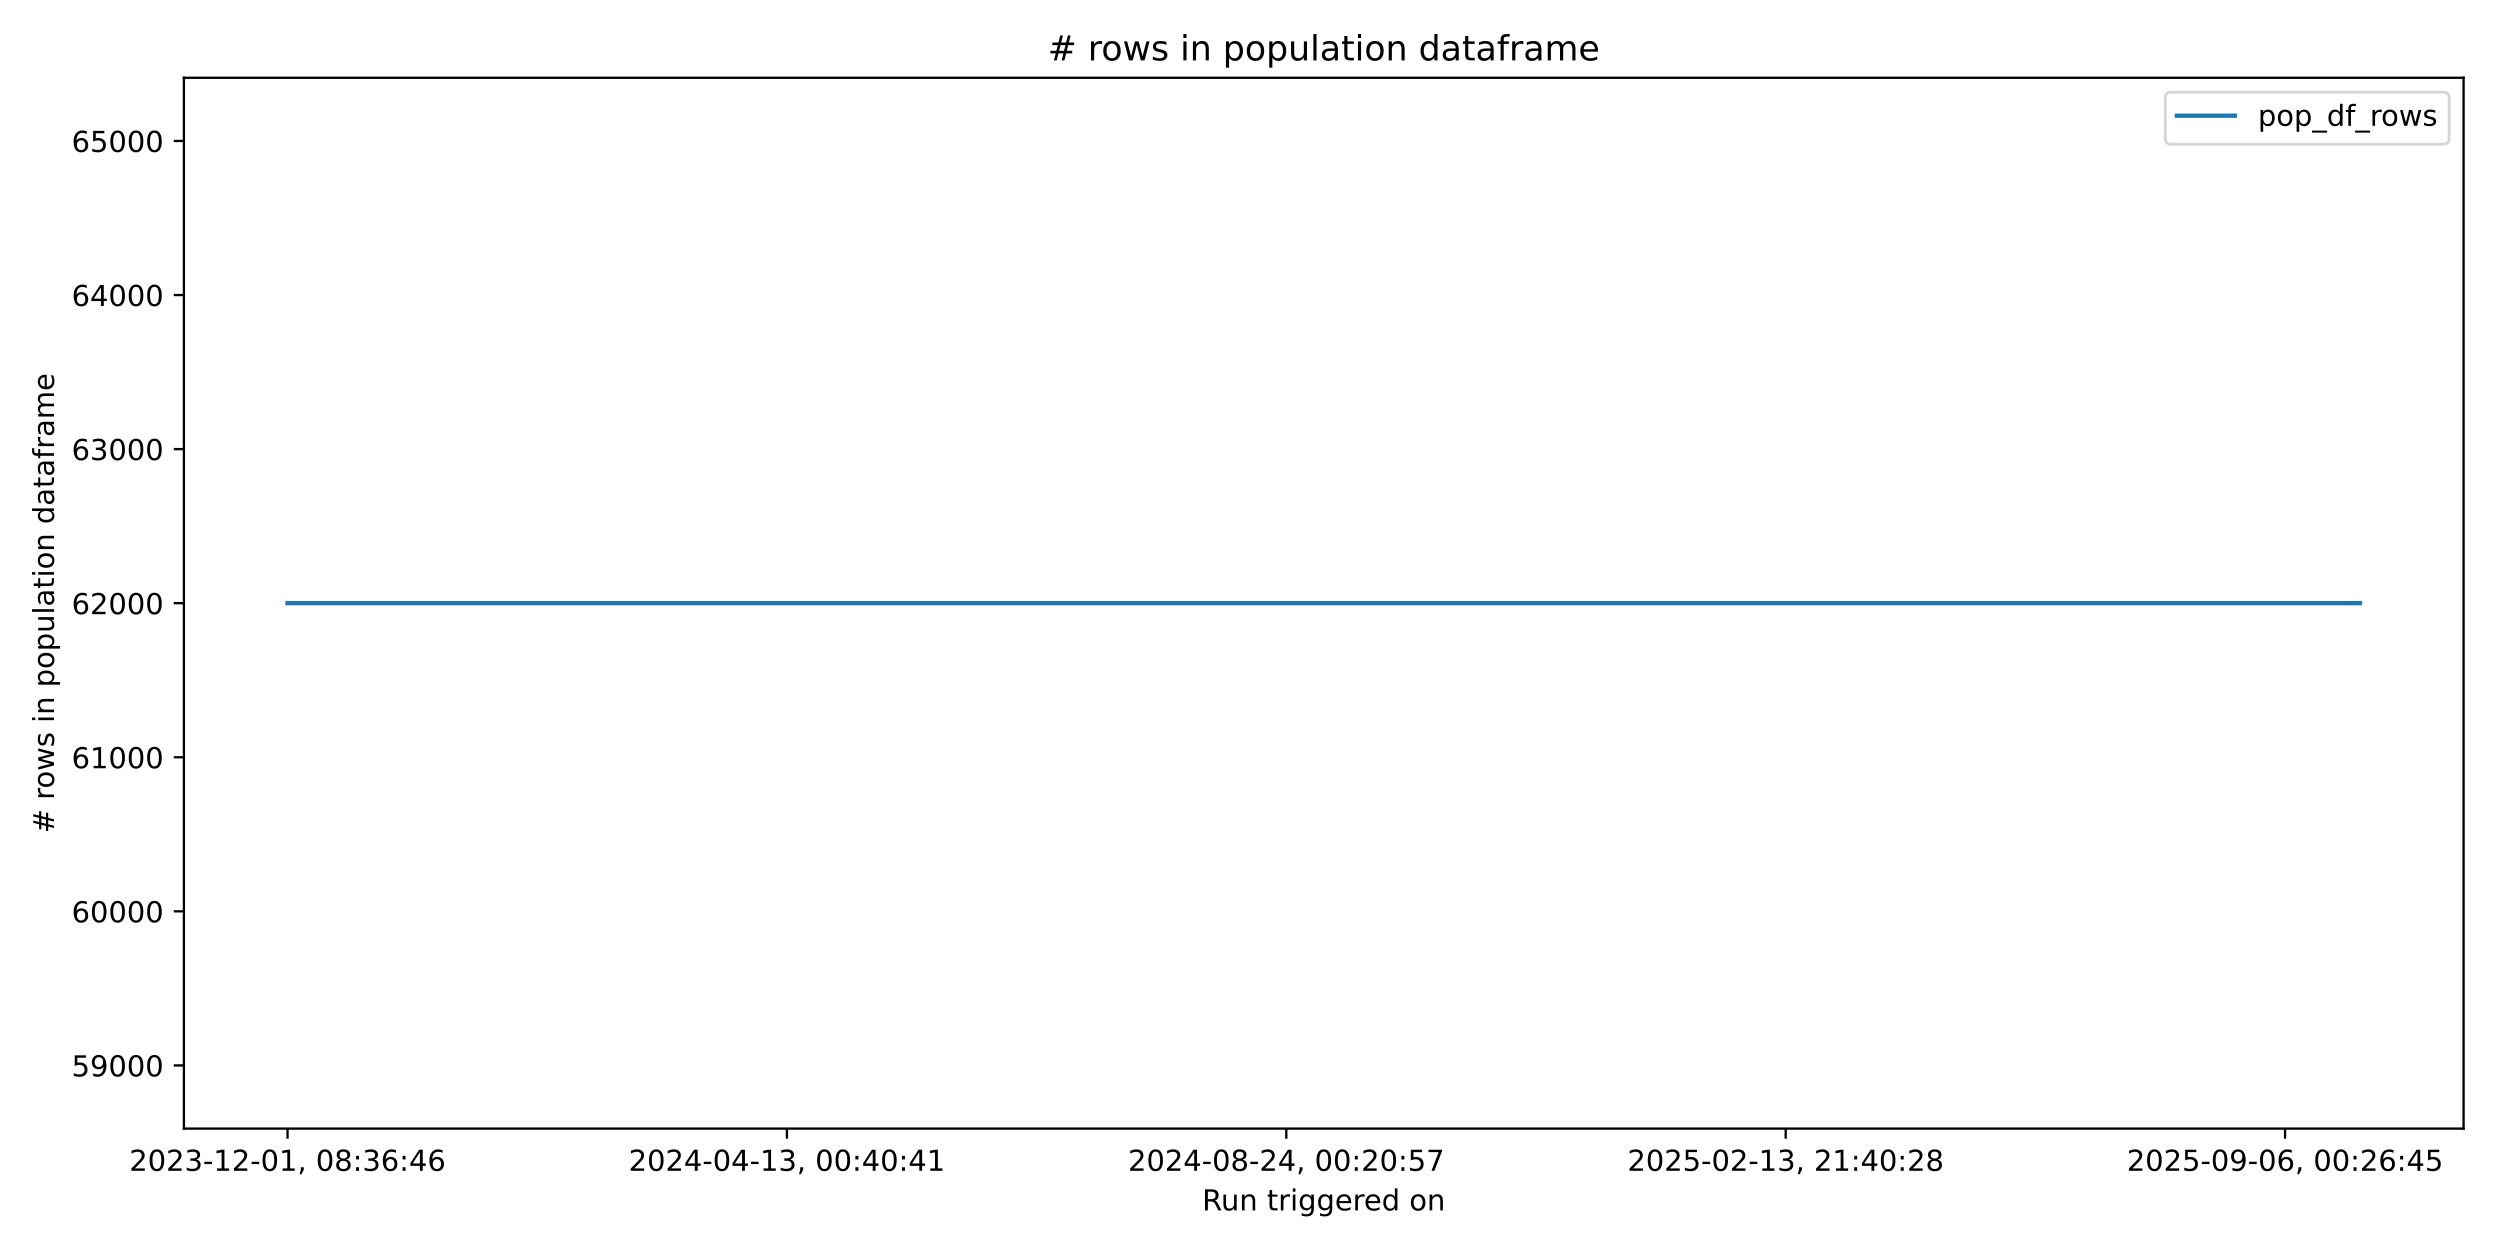
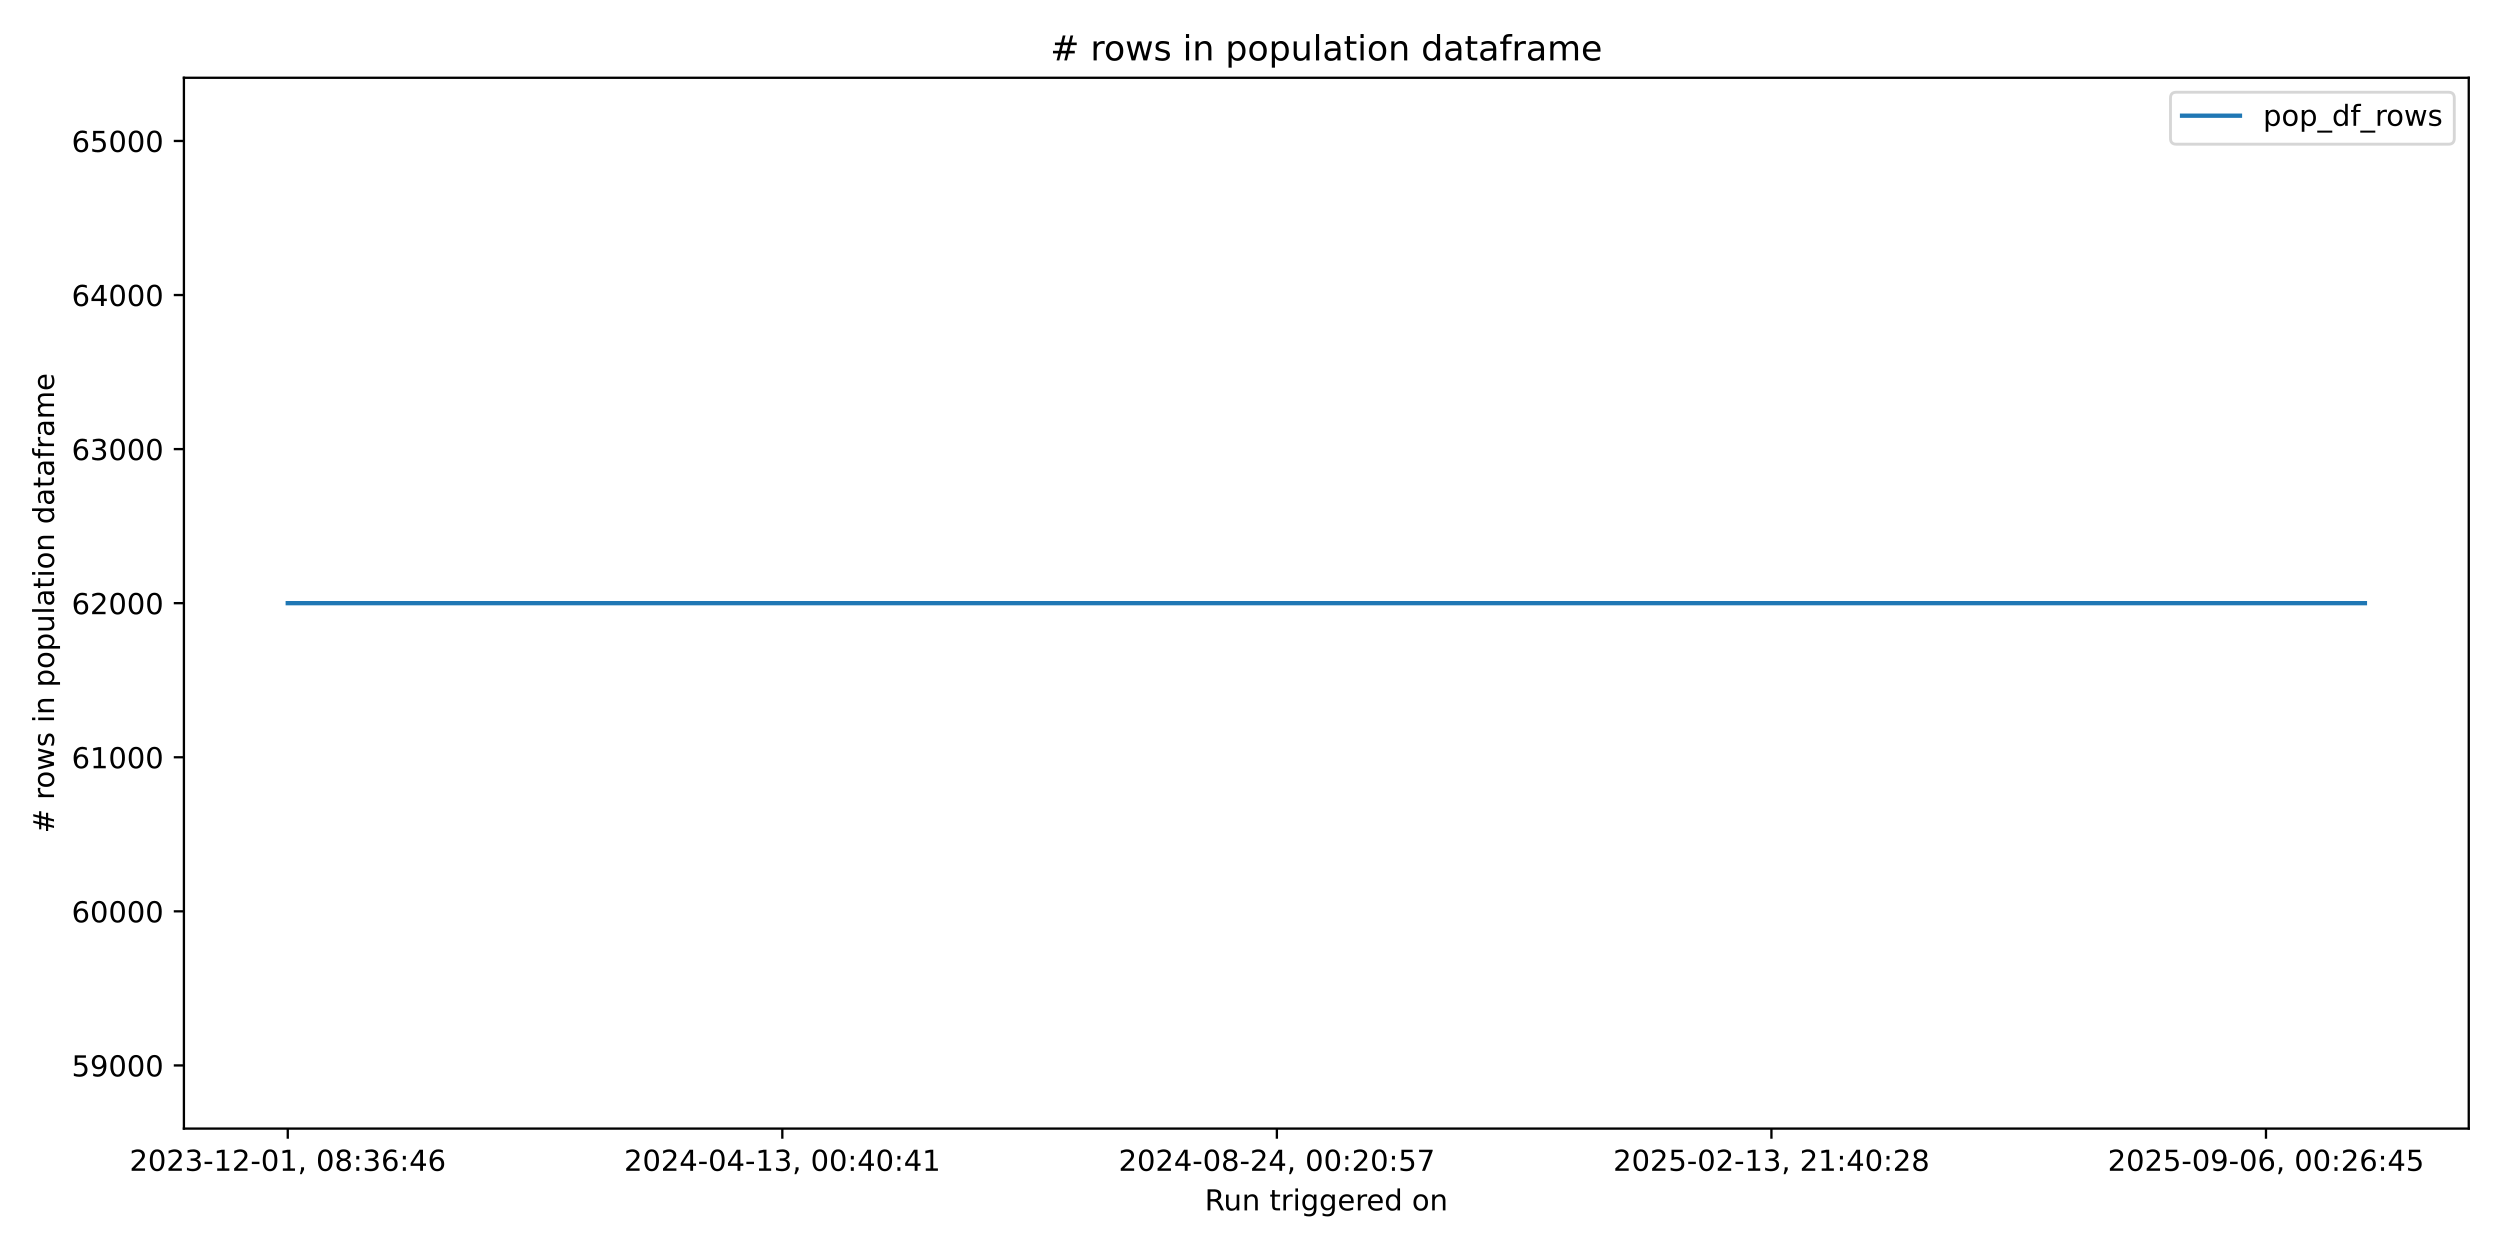
<svg xmlns="http://www.w3.org/2000/svg" xmlns:xlink="http://www.w3.org/1999/xlink" width="864pt" height="432pt" viewBox="0 0 864 432" version="1.1">
  <defs>
    <style type="text/css">*{stroke-linejoin: round; stroke-linecap: butt}</style>
  </defs>
  <g id="figure_1">
    <g id="patch_1">
      <path d="M 0 432  L 864 432  L 864 0  L 0 0  z " style="fill: #ffffff" />
    </g>
    <g id="axes_1">
      <g id="patch_2">
-         <path d="M 63.56 390.04  L 851.414 390.04  L 851.414 26.88  L 63.56 26.88  z " style="fill: #ffffff" />
+         <path d="M 63.56 390.04  L 853.2 390.04  L 853.2 26.88  L 63.56 26.88  z " style="fill: #ffffff" />
      </g>
      <g id="matplotlib.axis_1">
        <g id="xtick_1">
          <g id="line2d_1">
            <defs>
-               <path id="m94a551e07e" d="M 0 0  L 0 3.5  " style="stroke: #000000; stroke-width: 0.8" />
+               <path id="m0cec588cb8" d="M 0 0  L 0 3.5  " style="stroke: #000000; stroke-width: 0.8" />
            </defs>
            <g>
-               <use xlink:href="#m94a551e07e" x="99.372" y="390.04" style="stroke: #000000; stroke-width: 0.8" />
+               <use xlink:href="#m0cec588cb8" x="99.453" y="390.04" style="stroke: #000000; stroke-width: 0.8" />
            </g>
          </g>
          <g id="text_1">
-             <g transform="translate(44.67934 404.6384) scale(0.1 -0.1)">
+             <g transform="translate(44.76054 404.6384) scale(0.1 -0.1)">
              <defs>
                <path id="DejaVuSans-32" d="M 1228 531  L 3431 531  L 3431 0  L 469 0  L 469 531  Q 828 903 1448 1529  Q 2069 2156 2228 2338  Q 2531 2678 2651 2914  Q 2772 3150 2772 3378  Q 2772 3750 2511 3984  Q 2250 4219 1831 4219  Q 1534 4219 1204 4116  Q 875 4013 500 3803  L 500 4441  Q 881 4594 1212 4672  Q 1544 4750 1819 4750  Q 2544 4750 2975 4387  Q 3406 4025 3406 3419  Q 3406 3131 3298 2873  Q 3191 2616 2906 2266  Q 2828 2175 2409 1742  Q 1991 1309 1228 531  z " transform="scale(0.015625)" />
                <path id="DejaVuSans-30" d="M 2034 4250  Q 1547 4250 1301 3770  Q 1056 3291 1056 2328  Q 1056 1369 1301 889  Q 1547 409 2034 409  Q 2525 409 2770 889  Q 3016 1369 3016 2328  Q 3016 3291 2770 3770  Q 2525 4250 2034 4250  z M 2034 4750  Q 2819 4750 3233 4129  Q 3647 3509 3647 2328  Q 3647 1150 3233 529  Q 2819 -91 2034 -91  Q 1250 -91 836 529  Q 422 1150 422 2328  Q 422 3509 836 4129  Q 1250 4750 2034 4750  z " transform="scale(0.015625)" />
                <path id="DejaVuSans-33" d="M 2597 2516  Q 3050 2419 3304 2112  Q 3559 1806 3559 1356  Q 3559 666 3084 287  Q 2609 -91 1734 -91  Q 1441 -91 1130 -33  Q 819 25 488 141  L 488 750  Q 750 597 1062 519  Q 1375 441 1716 441  Q 2309 441 2620 675  Q 2931 909 2931 1356  Q 2931 1769 2642 2001  Q 2353 2234 1838 2234  L 1294 2234  L 1294 2753  L 1863 2753  Q 2328 2753 2575 2939  Q 2822 3125 2822 3475  Q 2822 3834 2567 4026  Q 2313 4219 1838 4219  Q 1578 4219 1281 4162  Q 984 4106 628 3988  L 628 4550  Q 988 4650 1302 4700  Q 1616 4750 1894 4750  Q 2613 4750 3031 4423  Q 3450 4097 3450 3541  Q 3450 3153 3228 2886  Q 3006 2619 2597 2516  z " transform="scale(0.015625)" />
                <path id="DejaVuSans-2d" d="M 313 2009  L 1997 2009  L 1997 1497  L 313 1497  L 313 2009  z " transform="scale(0.015625)" />
                <path id="DejaVuSans-31" d="M 794 531  L 1825 531  L 1825 4091  L 703 3866  L 703 4441  L 1819 4666  L 2450 4666  L 2450 531  L 3481 531  L 3481 0  L 794 0  L 794 531  z " transform="scale(0.015625)" />
                <path id="DejaVuSans-2c" d="M 750 794  L 1409 794  L 1409 256  L 897 -744  L 494 -744  L 750 256  L 750 794  z " transform="scale(0.015625)" />
                <path id="DejaVuSans-20" transform="scale(0.015625)" />
                <path id="DejaVuSans-38" d="M 2034 2216  Q 1584 2216 1326 1975  Q 1069 1734 1069 1313  Q 1069 891 1326 650  Q 1584 409 2034 409  Q 2484 409 2743 651  Q 3003 894 3003 1313  Q 3003 1734 2745 1975  Q 2488 2216 2034 2216  z M 1403 2484  Q 997 2584 770 2862  Q 544 3141 544 3541  Q 544 4100 942 4425  Q 1341 4750 2034 4750  Q 2731 4750 3128 4425  Q 3525 4100 3525 3541  Q 3525 3141 3298 2862  Q 3072 2584 2669 2484  Q 3125 2378 3379 2068  Q 3634 1759 3634 1313  Q 3634 634 3220 271  Q 2806 -91 2034 -91  Q 1263 -91 848 271  Q 434 634 434 1313  Q 434 1759 690 2068  Q 947 2378 1403 2484  z M 1172 3481  Q 1172 3119 1398 2916  Q 1625 2713 2034 2713  Q 2441 2713 2670 2916  Q 2900 3119 2900 3481  Q 2900 3844 2670 4047  Q 2441 4250 2034 4250  Q 1625 4250 1398 4047  Q 1172 3844 1172 3481  z " transform="scale(0.015625)" />
                <path id="DejaVuSans-3a" d="M 750 794  L 1409 794  L 1409 0  L 750 0  L 750 794  z M 750 3309  L 1409 3309  L 1409 2516  L 750 2516  L 750 3309  z " transform="scale(0.015625)" />
                <path id="DejaVuSans-36" d="M 2113 2584  Q 1688 2584 1439 2293  Q 1191 2003 1191 1497  Q 1191 994 1439 701  Q 1688 409 2113 409  Q 2538 409 2786 701  Q 3034 994 3034 1497  Q 3034 2003 2786 2293  Q 2538 2584 2113 2584  z M 3366 4563  L 3366 3988  Q 3128 4100 2886 4159  Q 2644 4219 2406 4219  Q 1781 4219 1451 3797  Q 1122 3375 1075 2522  Q 1259 2794 1537 2939  Q 1816 3084 2150 3084  Q 2853 3084 3261 2657  Q 3669 2231 3669 1497  Q 3669 778 3244 343  Q 2819 -91 2113 -91  Q 1303 -91 875 529  Q 447 1150 447 2328  Q 447 3434 972 4092  Q 1497 4750 2381 4750  Q 2619 4750 2861 4703  Q 3103 4656 3366 4563  z " transform="scale(0.015625)" />
                <path id="DejaVuSans-34" d="M 2419 4116  L 825 1625  L 2419 1625  L 2419 4116  z M 2253 4666  L 3047 4666  L 3047 1625  L 3713 1625  L 3713 1100  L 3047 1100  L 3047 0  L 2419 0  L 2419 1100  L 313 1100  L 313 1709  L 2253 4666  z " transform="scale(0.015625)" />
              </defs>
              <use xlink:href="#DejaVuSans-32" />
              <use xlink:href="#DejaVuSans-30" transform="translate(63.62305 0)" />
              <use xlink:href="#DejaVuSans-32" transform="translate(127.2461 0)" />
              <use xlink:href="#DejaVuSans-33" transform="translate(190.8691 0)" />
              <use xlink:href="#DejaVuSans-2d" transform="translate(254.4922 0)" />
              <use xlink:href="#DejaVuSans-31" transform="translate(290.5762 0)" />
              <use xlink:href="#DejaVuSans-32" transform="translate(354.1992 0)" />
              <use xlink:href="#DejaVuSans-2d" transform="translate(417.8223 0)" />
              <use xlink:href="#DejaVuSans-30" transform="translate(453.9062 0)" />
              <use xlink:href="#DejaVuSans-31" transform="translate(517.5293 0)" />
              <use xlink:href="#DejaVuSans-2c" transform="translate(581.1523 0)" />
              <use xlink:href="#DejaVuSans-20" transform="translate(612.9395 0)" />
              <use xlink:href="#DejaVuSans-30" transform="translate(644.7266 0)" />
              <use xlink:href="#DejaVuSans-38" transform="translate(708.3496 0)" />
              <use xlink:href="#DejaVuSans-3a" transform="translate(771.9727 0)" />
              <use xlink:href="#DejaVuSans-33" transform="translate(805.6641 0)" />
              <use xlink:href="#DejaVuSans-36" transform="translate(869.2871 0)" />
              <use xlink:href="#DejaVuSans-3a" transform="translate(932.9102 0)" />
              <use xlink:href="#DejaVuSans-34" transform="translate(966.6016 0)" />
              <use xlink:href="#DejaVuSans-36" transform="translate(1030.225 0)" />
            </g>
          </g>
        </g>
        <g id="xtick_2">
          <g id="line2d_2">
            <g>
-               <use xlink:href="#m94a551e07e" x="271.957" y="390.04" style="stroke: #000000; stroke-width: 0.8" />
+               <use xlink:href="#m0cec588cb8" x="270.37" y="390.04" style="stroke: #000000; stroke-width: 0.8" />
            </g>
          </g>
          <g id="text_2">
-             <g transform="translate(217.265 404.6384) scale(0.1 -0.1)">
+             <g transform="translate(215.6783 404.6384) scale(0.1 -0.1)">
              <use xlink:href="#DejaVuSans-32" />
              <use xlink:href="#DejaVuSans-30" transform="translate(63.62305 0)" />
              <use xlink:href="#DejaVuSans-32" transform="translate(127.2461 0)" />
              <use xlink:href="#DejaVuSans-34" transform="translate(190.8691 0)" />
              <use xlink:href="#DejaVuSans-2d" transform="translate(254.4922 0)" />
              <use xlink:href="#DejaVuSans-30" transform="translate(290.5762 0)" />
              <use xlink:href="#DejaVuSans-34" transform="translate(354.1992 0)" />
              <use xlink:href="#DejaVuSans-2d" transform="translate(417.8223 0)" />
              <use xlink:href="#DejaVuSans-31" transform="translate(453.9062 0)" />
              <use xlink:href="#DejaVuSans-33" transform="translate(517.5293 0)" />
              <use xlink:href="#DejaVuSans-2c" transform="translate(581.1523 0)" />
              <use xlink:href="#DejaVuSans-20" transform="translate(612.9395 0)" />
              <use xlink:href="#DejaVuSans-30" transform="translate(644.7266 0)" />
              <use xlink:href="#DejaVuSans-30" transform="translate(708.3496 0)" />
              <use xlink:href="#DejaVuSans-3a" transform="translate(771.9727 0)" />
              <use xlink:href="#DejaVuSans-34" transform="translate(805.6641 0)" />
              <use xlink:href="#DejaVuSans-30" transform="translate(869.2871 0)" />
              <use xlink:href="#DejaVuSans-3a" transform="translate(932.9102 0)" />
              <use xlink:href="#DejaVuSans-34" transform="translate(966.6016 0)" />
              <use xlink:href="#DejaVuSans-31" transform="translate(1030.225 0)" />
            </g>
          </g>
        </g>
        <g id="xtick_3">
          <g id="line2d_3">
            <g>
-               <use xlink:href="#m94a551e07e" x="444.543" y="390.04" style="stroke: #000000; stroke-width: 0.8" />
+               <use xlink:href="#m0cec588cb8" x="441.288" y="390.04" style="stroke: #000000; stroke-width: 0.8" />
            </g>
          </g>
          <g id="text_3">
-             <g transform="translate(389.8507 404.6384) scale(0.1 -0.1)">
+             <g transform="translate(386.596 404.6384) scale(0.1 -0.1)">
              <defs>
                <path id="DejaVuSans-35" d="M 691 4666  L 3169 4666  L 3169 4134  L 1269 4134  L 1269 2991  Q 1406 3038 1543 3061  Q 1681 3084 1819 3084  Q 2600 3084 3056 2656  Q 3513 2228 3513 1497  Q 3513 744 3044 326  Q 2575 -91 1722 -91  Q 1428 -91 1123 -41  Q 819 9 494 109  L 494 744  Q 775 591 1075 516  Q 1375 441 1709 441  Q 2250 441 2565 725  Q 2881 1009 2881 1497  Q 2881 1984 2565 2268  Q 2250 2553 1709 2553  Q 1456 2553 1204 2497  Q 953 2441 691 2322  L 691 4666  z " transform="scale(0.015625)" />
                <path id="DejaVuSans-37" d="M 525 4666  L 3525 4666  L 3525 4397  L 1831 0  L 1172 0  L 2766 4134  L 525 4134  L 525 4666  z " transform="scale(0.015625)" />
              </defs>
              <use xlink:href="#DejaVuSans-32" />
              <use xlink:href="#DejaVuSans-30" transform="translate(63.62305 0)" />
              <use xlink:href="#DejaVuSans-32" transform="translate(127.2461 0)" />
              <use xlink:href="#DejaVuSans-34" transform="translate(190.8691 0)" />
              <use xlink:href="#DejaVuSans-2d" transform="translate(254.4922 0)" />
              <use xlink:href="#DejaVuSans-30" transform="translate(290.5762 0)" />
              <use xlink:href="#DejaVuSans-38" transform="translate(354.1992 0)" />
              <use xlink:href="#DejaVuSans-2d" transform="translate(417.8223 0)" />
              <use xlink:href="#DejaVuSans-32" transform="translate(453.9062 0)" />
              <use xlink:href="#DejaVuSans-34" transform="translate(517.5293 0)" />
              <use xlink:href="#DejaVuSans-2c" transform="translate(581.1523 0)" />
              <use xlink:href="#DejaVuSans-20" transform="translate(612.9395 0)" />
              <use xlink:href="#DejaVuSans-30" transform="translate(644.7266 0)" />
              <use xlink:href="#DejaVuSans-30" transform="translate(708.3496 0)" />
              <use xlink:href="#DejaVuSans-3a" transform="translate(771.9727 0)" />
              <use xlink:href="#DejaVuSans-32" transform="translate(805.6641 0)" />
              <use xlink:href="#DejaVuSans-30" transform="translate(869.2871 0)" />
              <use xlink:href="#DejaVuSans-3a" transform="translate(932.9102 0)" />
              <use xlink:href="#DejaVuSans-35" transform="translate(966.6016 0)" />
              <use xlink:href="#DejaVuSans-37" transform="translate(1030.225 0)" />
            </g>
          </g>
        </g>
        <g id="xtick_4">
          <g id="line2d_4">
            <g>
-               <use xlink:href="#m94a551e07e" x="617.129" y="390.04" style="stroke: #000000; stroke-width: 0.8" />
+               <use xlink:href="#m0cec588cb8" x="612.206" y="390.04" style="stroke: #000000; stroke-width: 0.8" />
            </g>
          </g>
          <g id="text_4">
-             <g transform="translate(562.4363 404.6384) scale(0.1 -0.1)">
+             <g transform="translate(557.5138 404.6384) scale(0.1 -0.1)">
              <use xlink:href="#DejaVuSans-32" />
              <use xlink:href="#DejaVuSans-30" transform="translate(63.62305 0)" />
              <use xlink:href="#DejaVuSans-32" transform="translate(127.2461 0)" />
              <use xlink:href="#DejaVuSans-35" transform="translate(190.8691 0)" />
              <use xlink:href="#DejaVuSans-2d" transform="translate(254.4922 0)" />
              <use xlink:href="#DejaVuSans-30" transform="translate(290.5762 0)" />
              <use xlink:href="#DejaVuSans-32" transform="translate(354.1992 0)" />
              <use xlink:href="#DejaVuSans-2d" transform="translate(417.8223 0)" />
              <use xlink:href="#DejaVuSans-31" transform="translate(453.9062 0)" />
              <use xlink:href="#DejaVuSans-33" transform="translate(517.5293 0)" />
              <use xlink:href="#DejaVuSans-2c" transform="translate(581.1523 0)" />
              <use xlink:href="#DejaVuSans-20" transform="translate(612.9395 0)" />
              <use xlink:href="#DejaVuSans-32" transform="translate(644.7266 0)" />
              <use xlink:href="#DejaVuSans-31" transform="translate(708.3496 0)" />
              <use xlink:href="#DejaVuSans-3a" transform="translate(771.9727 0)" />
              <use xlink:href="#DejaVuSans-34" transform="translate(805.6641 0)" />
              <use xlink:href="#DejaVuSans-30" transform="translate(869.2871 0)" />
              <use xlink:href="#DejaVuSans-3a" transform="translate(932.9102 0)" />
              <use xlink:href="#DejaVuSans-32" transform="translate(966.6016 0)" />
              <use xlink:href="#DejaVuSans-38" transform="translate(1030.225 0)" />
            </g>
          </g>
        </g>
        <g id="xtick_5">
          <g id="line2d_5">
            <g>
-               <use xlink:href="#m94a551e07e" x="789.714" y="390.04" style="stroke: #000000; stroke-width: 0.8" />
+               <use xlink:href="#m0cec588cb8" x="783.124" y="390.04" style="stroke: #000000; stroke-width: 0.8" />
            </g>
          </g>
          <g id="text_5">
-             <g transform="translate(735.022 404.6384) scale(0.1 -0.1)">
+             <g transform="translate(728.4315 404.6384) scale(0.1 -0.1)">
              <defs>
                <path id="DejaVuSans-39" d="M 703 97  L 703 672  Q 941 559 1184 500  Q 1428 441 1663 441  Q 2288 441 2617 861  Q 2947 1281 2994 2138  Q 2813 1869 2534 1725  Q 2256 1581 1919 1581  Q 1219 1581 811 2004  Q 403 2428 403 3163  Q 403 3881 828 4315  Q 1253 4750 1959 4750  Q 2769 4750 3195 4129  Q 3622 3509 3622 2328  Q 3622 1225 3098 567  Q 2575 -91 1691 -91  Q 1453 -91 1209 -44  Q 966 3 703 97  z M 1959 2075  Q 2384 2075 2632 2365  Q 2881 2656 2881 3163  Q 2881 3666 2632 3958  Q 2384 4250 1959 4250  Q 1534 4250 1286 3958  Q 1038 3666 1038 3163  Q 1038 2656 1286 2365  Q 1534 2075 1959 2075  z " transform="scale(0.015625)" />
              </defs>
              <use xlink:href="#DejaVuSans-32" />
              <use xlink:href="#DejaVuSans-30" transform="translate(63.62305 0)" />
              <use xlink:href="#DejaVuSans-32" transform="translate(127.2461 0)" />
              <use xlink:href="#DejaVuSans-35" transform="translate(190.8691 0)" />
              <use xlink:href="#DejaVuSans-2d" transform="translate(254.4922 0)" />
              <use xlink:href="#DejaVuSans-30" transform="translate(290.5762 0)" />
              <use xlink:href="#DejaVuSans-39" transform="translate(354.1992 0)" />
              <use xlink:href="#DejaVuSans-2d" transform="translate(417.8223 0)" />
              <use xlink:href="#DejaVuSans-30" transform="translate(453.9062 0)" />
              <use xlink:href="#DejaVuSans-36" transform="translate(517.5293 0)" />
              <use xlink:href="#DejaVuSans-2c" transform="translate(581.1523 0)" />
              <use xlink:href="#DejaVuSans-20" transform="translate(612.9395 0)" />
              <use xlink:href="#DejaVuSans-30" transform="translate(644.7266 0)" />
              <use xlink:href="#DejaVuSans-30" transform="translate(708.3496 0)" />
              <use xlink:href="#DejaVuSans-3a" transform="translate(771.9727 0)" />
              <use xlink:href="#DejaVuSans-32" transform="translate(805.6641 0)" />
              <use xlink:href="#DejaVuSans-36" transform="translate(869.2871 0)" />
              <use xlink:href="#DejaVuSans-3a" transform="translate(932.9102 0)" />
              <use xlink:href="#DejaVuSans-34" transform="translate(966.6016 0)" />
              <use xlink:href="#DejaVuSans-35" transform="translate(1030.225 0)" />
            </g>
          </g>
        </g>
        <g id="text_6">
-           <g transform="translate(415.4704 418.3166) scale(0.1 -0.1)">
+           <g transform="translate(416.3636 418.3166) scale(0.1 -0.1)">
            <defs>
              <path id="DejaVuSans-52" d="M 2841 2188  Q 3044 2119 3236 1894  Q 3428 1669 3622 1275  L 4263 0  L 3584 0  L 2988 1197  Q 2756 1666 2539 1819  Q 2322 1972 1947 1972  L 1259 1972  L 1259 0  L 628 0  L 628 4666  L 2053 4666  Q 2853 4666 3247 4331  Q 3641 3997 3641 3322  Q 3641 2881 3436 2590  Q 3231 2300 2841 2188  z M 1259 4147  L 1259 2491  L 2053 2491  Q 2509 2491 2742 2702  Q 2975 2913 2975 3322  Q 2975 3731 2742 3939  Q 2509 4147 2053 4147  L 1259 4147  z " transform="scale(0.015625)" />
              <path id="DejaVuSans-75" d="M 544 1381  L 544 3500  L 1119 3500  L 1119 1403  Q 1119 906 1312 657  Q 1506 409 1894 409  Q 2359 409 2629 706  Q 2900 1003 2900 1516  L 2900 3500  L 3475 3500  L 3475 0  L 2900 0  L 2900 538  Q 2691 219 2414 64  Q 2138 -91 1772 -91  Q 1169 -91 856 284  Q 544 659 544 1381  z M 1991 3584  L 1991 3584  z " transform="scale(0.015625)" />
              <path id="DejaVuSans-6e" d="M 3513 2113  L 3513 0  L 2938 0  L 2938 2094  Q 2938 2591 2744 2837  Q 2550 3084 2163 3084  Q 1697 3084 1428 2787  Q 1159 2491 1159 1978  L 1159 0  L 581 0  L 581 3500  L 1159 3500  L 1159 2956  Q 1366 3272 1645 3428  Q 1925 3584 2291 3584  Q 2894 3584 3203 3211  Q 3513 2838 3513 2113  z " transform="scale(0.015625)" />
              <path id="DejaVuSans-74" d="M 1172 4494  L 1172 3500  L 2356 3500  L 2356 3053  L 1172 3053  L 1172 1153  Q 1172 725 1289 603  Q 1406 481 1766 481  L 2356 481  L 2356 0  L 1766 0  Q 1100 0 847 248  Q 594 497 594 1153  L 594 3053  L 172 3053  L 172 3500  L 594 3500  L 594 4494  L 1172 4494  z " transform="scale(0.015625)" />
              <path id="DejaVuSans-72" d="M 2631 2963  Q 2534 3019 2420 3045  Q 2306 3072 2169 3072  Q 1681 3072 1420 2755  Q 1159 2438 1159 1844  L 1159 0  L 581 0  L 581 3500  L 1159 3500  L 1159 2956  Q 1341 3275 1631 3429  Q 1922 3584 2338 3584  Q 2397 3584 2469 3576  Q 2541 3569 2628 3553  L 2631 2963  z " transform="scale(0.015625)" />
              <path id="DejaVuSans-69" d="M 603 3500  L 1178 3500  L 1178 0  L 603 0  L 603 3500  z M 603 4863  L 1178 4863  L 1178 4134  L 603 4134  L 603 4863  z " transform="scale(0.015625)" />
              <path id="DejaVuSans-67" d="M 2906 1791  Q 2906 2416 2648 2759  Q 2391 3103 1925 3103  Q 1463 3103 1205 2759  Q 947 2416 947 1791  Q 947 1169 1205 825  Q 1463 481 1925 481  Q 2391 481 2648 825  Q 2906 1169 2906 1791  z M 3481 434  Q 3481 -459 3084 -895  Q 2688 -1331 1869 -1331  Q 1566 -1331 1297 -1286  Q 1028 -1241 775 -1147  L 775 -588  Q 1028 -725 1275 -790  Q 1522 -856 1778 -856  Q 2344 -856 2625 -561  Q 2906 -266 2906 331  L 2906 616  Q 2728 306 2450 153  Q 2172 0 1784 0  Q 1141 0 747 490  Q 353 981 353 1791  Q 353 2603 747 3093  Q 1141 3584 1784 3584  Q 2172 3584 2450 3431  Q 2728 3278 2906 2969  L 2906 3500  L 3481 3500  L 3481 434  z " transform="scale(0.015625)" />
              <path id="DejaVuSans-65" d="M 3597 1894  L 3597 1613  L 953 1613  Q 991 1019 1311 708  Q 1631 397 2203 397  Q 2534 397 2845 478  Q 3156 559 3463 722  L 3463 178  Q 3153 47 2828 -22  Q 2503 -91 2169 -91  Q 1331 -91 842 396  Q 353 884 353 1716  Q 353 2575 817 3079  Q 1281 3584 2069 3584  Q 2775 3584 3186 3129  Q 3597 2675 3597 1894  z M 3022 2063  Q 3016 2534 2758 2815  Q 2500 3097 2075 3097  Q 1594 3097 1305 2825  Q 1016 2553 972 2059  L 3022 2063  z " transform="scale(0.015625)" />
              <path id="DejaVuSans-64" d="M 2906 2969  L 2906 4863  L 3481 4863  L 3481 0  L 2906 0  L 2906 525  Q 2725 213 2448 61  Q 2172 -91 1784 -91  Q 1150 -91 751 415  Q 353 922 353 1747  Q 353 2572 751 3078  Q 1150 3584 1784 3584  Q 2172 3584 2448 3432  Q 2725 3281 2906 2969  z M 947 1747  Q 947 1113 1208 752  Q 1469 391 1925 391  Q 2381 391 2643 752  Q 2906 1113 2906 1747  Q 2906 2381 2643 2742  Q 2381 3103 1925 3103  Q 1469 3103 1208 2742  Q 947 2381 947 1747  z " transform="scale(0.015625)" />
              <path id="DejaVuSans-6f" d="M 1959 3097  Q 1497 3097 1228 2736  Q 959 2375 959 1747  Q 959 1119 1226 758  Q 1494 397 1959 397  Q 2419 397 2687 759  Q 2956 1122 2956 1747  Q 2956 2369 2687 2733  Q 2419 3097 1959 3097  z M 1959 3584  Q 2709 3584 3137 3096  Q 3566 2609 3566 1747  Q 3566 888 3137 398  Q 2709 -91 1959 -91  Q 1206 -91 779 398  Q 353 888 353 1747  Q 353 2609 779 3096  Q 1206 3584 1959 3584  z " transform="scale(0.015625)" />
            </defs>
            <use xlink:href="#DejaVuSans-52" />
            <use xlink:href="#DejaVuSans-75" transform="translate(64.98242 0)" />
            <use xlink:href="#DejaVuSans-6e" transform="translate(128.3613 0)" />
            <use xlink:href="#DejaVuSans-20" transform="translate(191.7402 0)" />
            <use xlink:href="#DejaVuSans-74" transform="translate(223.5273 0)" />
            <use xlink:href="#DejaVuSans-72" transform="translate(262.7363 0)" />
            <use xlink:href="#DejaVuSans-69" transform="translate(303.8496 0)" />
            <use xlink:href="#DejaVuSans-67" transform="translate(331.6328 0)" />
            <use xlink:href="#DejaVuSans-67" transform="translate(395.1094 0)" />
            <use xlink:href="#DejaVuSans-65" transform="translate(458.5859 0)" />
            <use xlink:href="#DejaVuSans-72" transform="translate(520.1094 0)" />
            <use xlink:href="#DejaVuSans-65" transform="translate(558.9727 0)" />
            <use xlink:href="#DejaVuSans-64" transform="translate(620.4961 0)" />
            <use xlink:href="#DejaVuSans-20" transform="translate(683.9727 0)" />
            <use xlink:href="#DejaVuSans-6f" transform="translate(715.7598 0)" />
            <use xlink:href="#DejaVuSans-6e" transform="translate(776.9414 0)" />
          </g>
        </g>
      </g>
      <g id="matplotlib.axis_2">
        <g id="ytick_1">
          <g id="line2d_6">
            <defs>
-               <path id="m8403efea5d" d="M 0 0  L -3.5 0  " style="stroke: #000000; stroke-width: 0.8" />
+               <path id="m991845cd6f" d="M 0 0  L -3.5 0  " style="stroke: #000000; stroke-width: 0.8" />
            </defs>
            <g>
-               <use xlink:href="#m8403efea5d" x="63.56" y="368.208" style="stroke: #000000; stroke-width: 0.8" />
+               <use xlink:href="#m991845cd6f" x="63.56" y="368.208" style="stroke: #000000; stroke-width: 0.8" />
            </g>
          </g>
          <g id="text_7">
            <g transform="translate(24.7475 372.007) scale(0.1 -0.1)">
              <use xlink:href="#DejaVuSans-35" />
              <use xlink:href="#DejaVuSans-39" transform="translate(63.62305 0)" />
              <use xlink:href="#DejaVuSans-30" transform="translate(127.2461 0)" />
              <use xlink:href="#DejaVuSans-30" transform="translate(190.8691 0)" />
              <use xlink:href="#DejaVuSans-30" transform="translate(254.4922 0)" />
            </g>
          </g>
        </g>
        <g id="ytick_2">
          <g id="line2d_7">
            <g>
-               <use xlink:href="#m8403efea5d" x="63.56" y="314.959" style="stroke: #000000; stroke-width: 0.8" />
+               <use xlink:href="#m991845cd6f" x="63.56" y="314.959" style="stroke: #000000; stroke-width: 0.8" />
            </g>
          </g>
          <g id="text_8">
            <g transform="translate(24.7475 318.7578) scale(0.1 -0.1)">
              <use xlink:href="#DejaVuSans-36" />
              <use xlink:href="#DejaVuSans-30" transform="translate(63.62305 0)" />
              <use xlink:href="#DejaVuSans-30" transform="translate(127.2461 0)" />
              <use xlink:href="#DejaVuSans-30" transform="translate(190.8691 0)" />
              <use xlink:href="#DejaVuSans-30" transform="translate(254.4922 0)" />
            </g>
          </g>
        </g>
        <g id="ytick_3">
          <g id="line2d_8">
            <g>
-               <use xlink:href="#m8403efea5d" x="63.56" y="261.709" style="stroke: #000000; stroke-width: 0.8" />
+               <use xlink:href="#m991845cd6f" x="63.56" y="261.709" style="stroke: #000000; stroke-width: 0.8" />
            </g>
          </g>
          <g id="text_9">
            <g transform="translate(24.7475 265.5085) scale(0.1 -0.1)">
              <use xlink:href="#DejaVuSans-36" />
              <use xlink:href="#DejaVuSans-31" transform="translate(63.62305 0)" />
              <use xlink:href="#DejaVuSans-30" transform="translate(127.2461 0)" />
              <use xlink:href="#DejaVuSans-30" transform="translate(190.8691 0)" />
              <use xlink:href="#DejaVuSans-30" transform="translate(254.4922 0)" />
            </g>
          </g>
        </g>
        <g id="ytick_4">
          <g id="line2d_9">
            <g>
-               <use xlink:href="#m8403efea5d" x="63.56" y="208.46" style="stroke: #000000; stroke-width: 0.8" />
+               <use xlink:href="#m991845cd6f" x="63.56" y="208.46" style="stroke: #000000; stroke-width: 0.8" />
            </g>
          </g>
          <g id="text_10">
            <g transform="translate(24.7475 212.2592) scale(0.1 -0.1)">
              <use xlink:href="#DejaVuSans-36" />
              <use xlink:href="#DejaVuSans-32" transform="translate(63.62305 0)" />
              <use xlink:href="#DejaVuSans-30" transform="translate(127.2461 0)" />
              <use xlink:href="#DejaVuSans-30" transform="translate(190.8691 0)" />
              <use xlink:href="#DejaVuSans-30" transform="translate(254.4922 0)" />
            </g>
          </g>
        </g>
        <g id="ytick_5">
          <g id="line2d_10">
            <g>
-               <use xlink:href="#m8403efea5d" x="63.56" y="155.211" style="stroke: #000000; stroke-width: 0.8" />
+               <use xlink:href="#m991845cd6f" x="63.56" y="155.211" style="stroke: #000000; stroke-width: 0.8" />
            </g>
          </g>
          <g id="text_11">
            <g transform="translate(24.7475 159.01) scale(0.1 -0.1)">
              <use xlink:href="#DejaVuSans-36" />
              <use xlink:href="#DejaVuSans-33" transform="translate(63.62305 0)" />
              <use xlink:href="#DejaVuSans-30" transform="translate(127.2461 0)" />
              <use xlink:href="#DejaVuSans-30" transform="translate(190.8691 0)" />
              <use xlink:href="#DejaVuSans-30" transform="translate(254.4922 0)" />
            </g>
          </g>
        </g>
        <g id="ytick_6">
          <g id="line2d_11">
            <g>
-               <use xlink:href="#m8403efea5d" x="63.56" y="101.961" style="stroke: #000000; stroke-width: 0.8" />
+               <use xlink:href="#m991845cd6f" x="63.56" y="101.961" style="stroke: #000000; stroke-width: 0.8" />
            </g>
          </g>
          <g id="text_12">
            <g transform="translate(24.7475 105.7607) scale(0.1 -0.1)">
              <use xlink:href="#DejaVuSans-36" />
              <use xlink:href="#DejaVuSans-34" transform="translate(63.62305 0)" />
              <use xlink:href="#DejaVuSans-30" transform="translate(127.2461 0)" />
              <use xlink:href="#DejaVuSans-30" transform="translate(190.8691 0)" />
              <use xlink:href="#DejaVuSans-30" transform="translate(254.4922 0)" />
            </g>
          </g>
        </g>
        <g id="ytick_7">
          <g id="line2d_12">
            <g>
-               <use xlink:href="#m8403efea5d" x="63.56" y="48.712" style="stroke: #000000; stroke-width: 0.8" />
+               <use xlink:href="#m991845cd6f" x="63.56" y="48.712" style="stroke: #000000; stroke-width: 0.8" />
            </g>
          </g>
          <g id="text_13">
            <g transform="translate(24.7475 52.51142) scale(0.1 -0.1)">
              <use xlink:href="#DejaVuSans-36" />
              <use xlink:href="#DejaVuSans-35" transform="translate(63.62305 0)" />
              <use xlink:href="#DejaVuSans-30" transform="translate(127.2461 0)" />
              <use xlink:href="#DejaVuSans-30" transform="translate(190.8691 0)" />
              <use xlink:href="#DejaVuSans-30" transform="translate(254.4922 0)" />
            </g>
          </g>
        </g>
        <g id="text_14">
          <g transform="translate(18.66781 287.9561) rotate(-90) scale(0.1 -0.1)">
            <defs>
              <path id="DejaVuSans-23" d="M 3272 2816  L 2363 2816  L 2100 1772  L 3016 1772  L 3272 2816  z M 2803 4594  L 2478 3297  L 3391 3297  L 3719 4594  L 4219 4594  L 3897 3297  L 4872 3297  L 4872 2816  L 3775 2816  L 3519 1772  L 4513 1772  L 4513 1294  L 3397 1294  L 3072 0  L 2572 0  L 2894 1294  L 1978 1294  L 1656 0  L 1153 0  L 1478 1294  L 494 1294  L 494 1772  L 1594 1772  L 1856 2816  L 850 2816  L 850 3297  L 1978 3297  L 2297 4594  L 2803 4594  z " transform="scale(0.015625)" />
              <path id="DejaVuSans-77" d="M 269 3500  L 844 3500  L 1563 769  L 2278 3500  L 2956 3500  L 3675 769  L 4391 3500  L 4966 3500  L 4050 0  L 3372 0  L 2619 2869  L 1863 0  L 1184 0  L 269 3500  z " transform="scale(0.015625)" />
              <path id="DejaVuSans-73" d="M 2834 3397  L 2834 2853  Q 2591 2978 2328 3040  Q 2066 3103 1784 3103  Q 1356 3103 1142 2972  Q 928 2841 928 2578  Q 928 2378 1081 2264  Q 1234 2150 1697 2047  L 1894 2003  Q 2506 1872 2764 1633  Q 3022 1394 3022 966  Q 3022 478 2636 193  Q 2250 -91 1575 -91  Q 1294 -91 989 -36  Q 684 19 347 128  L 347 722  Q 666 556 975 473  Q 1284 391 1588 391  Q 1994 391 2212 530  Q 2431 669 2431 922  Q 2431 1156 2273 1281  Q 2116 1406 1581 1522  L 1381 1569  Q 847 1681 609 1914  Q 372 2147 372 2553  Q 372 3047 722 3315  Q 1072 3584 1716 3584  Q 2034 3584 2315 3537  Q 2597 3491 2834 3397  z " transform="scale(0.015625)" />
              <path id="DejaVuSans-70" d="M 1159 525  L 1159 -1331  L 581 -1331  L 581 3500  L 1159 3500  L 1159 2969  Q 1341 3281 1617 3432  Q 1894 3584 2278 3584  Q 2916 3584 3314 3078  Q 3713 2572 3713 1747  Q 3713 922 3314 415  Q 2916 -91 2278 -91  Q 1894 -91 1617 61  Q 1341 213 1159 525  z M 3116 1747  Q 3116 2381 2855 2742  Q 2594 3103 2138 3103  Q 1681 3103 1420 2742  Q 1159 2381 1159 1747  Q 1159 1113 1420 752  Q 1681 391 2138 391  Q 2594 391 2855 752  Q 3116 1113 3116 1747  z " transform="scale(0.015625)" />
              <path id="DejaVuSans-6c" d="M 603 4863  L 1178 4863  L 1178 0  L 603 0  L 603 4863  z " transform="scale(0.015625)" />
              <path id="DejaVuSans-61" d="M 2194 1759  Q 1497 1759 1228 1600  Q 959 1441 959 1056  Q 959 750 1161 570  Q 1363 391 1709 391  Q 2188 391 2477 730  Q 2766 1069 2766 1631  L 2766 1759  L 2194 1759  z M 3341 1997  L 3341 0  L 2766 0  L 2766 531  Q 2569 213 2275 61  Q 1981 -91 1556 -91  Q 1019 -91 701 211  Q 384 513 384 1019  Q 384 1609 779 1909  Q 1175 2209 1959 2209  L 2766 2209  L 2766 2266  Q 2766 2663 2505 2880  Q 2244 3097 1772 3097  Q 1472 3097 1187 3025  Q 903 2953 641 2809  L 641 3341  Q 956 3463 1253 3523  Q 1550 3584 1831 3584  Q 2591 3584 2966 3190  Q 3341 2797 3341 1997  z " transform="scale(0.015625)" />
              <path id="DejaVuSans-66" d="M 2375 4863  L 2375 4384  L 1825 4384  Q 1516 4384 1395 4259  Q 1275 4134 1275 3809  L 1275 3500  L 2222 3500  L 2222 3053  L 1275 3053  L 1275 0  L 697 0  L 697 3053  L 147 3053  L 147 3500  L 697 3500  L 697 3744  Q 697 4328 969 4595  Q 1241 4863 1831 4863  L 2375 4863  z " transform="scale(0.015625)" />
              <path id="DejaVuSans-6d" d="M 3328 2828  Q 3544 3216 3844 3400  Q 4144 3584 4550 3584  Q 5097 3584 5394 3201  Q 5691 2819 5691 2113  L 5691 0  L 5113 0  L 5113 2094  Q 5113 2597 4934 2840  Q 4756 3084 4391 3084  Q 3944 3084 3684 2787  Q 3425 2491 3425 1978  L 3425 0  L 2847 0  L 2847 2094  Q 2847 2600 2669 2842  Q 2491 3084 2119 3084  Q 1678 3084 1418 2786  Q 1159 2488 1159 1978  L 1159 0  L 581 0  L 581 3500  L 1159 3500  L 1159 2956  Q 1356 3278 1631 3431  Q 1906 3584 2284 3584  Q 2666 3584 2933 3390  Q 3200 3197 3328 2828  z " transform="scale(0.015625)" />
            </defs>
            <use xlink:href="#DejaVuSans-23" />
            <use xlink:href="#DejaVuSans-20" transform="translate(83.78906 0)" />
            <use xlink:href="#DejaVuSans-72" transform="translate(115.5762 0)" />
            <use xlink:href="#DejaVuSans-6f" transform="translate(154.4395 0)" />
            <use xlink:href="#DejaVuSans-77" transform="translate(215.6211 0)" />
            <use xlink:href="#DejaVuSans-73" transform="translate(297.4082 0)" />
            <use xlink:href="#DejaVuSans-20" transform="translate(349.5078 0)" />
            <use xlink:href="#DejaVuSans-69" transform="translate(381.2949 0)" />
            <use xlink:href="#DejaVuSans-6e" transform="translate(409.0781 0)" />
            <use xlink:href="#DejaVuSans-20" transform="translate(472.457 0)" />
            <use xlink:href="#DejaVuSans-70" transform="translate(504.2441 0)" />
            <use xlink:href="#DejaVuSans-6f" transform="translate(567.7207 0)" />
            <use xlink:href="#DejaVuSans-70" transform="translate(628.9023 0)" />
            <use xlink:href="#DejaVuSans-75" transform="translate(692.3789 0)" />
            <use xlink:href="#DejaVuSans-6c" transform="translate(755.7578 0)" />
            <use xlink:href="#DejaVuSans-61" transform="translate(783.541 0)" />
            <use xlink:href="#DejaVuSans-74" transform="translate(844.8203 0)" />
            <use xlink:href="#DejaVuSans-69" transform="translate(884.0293 0)" />
            <use xlink:href="#DejaVuSans-6f" transform="translate(911.8125 0)" />
            <use xlink:href="#DejaVuSans-6e" transform="translate(972.9941 0)" />
            <use xlink:href="#DejaVuSans-20" transform="translate(1036.373 0)" />
            <use xlink:href="#DejaVuSans-64" transform="translate(1068.16 0)" />
            <use xlink:href="#DejaVuSans-61" transform="translate(1131.637 0)" />
            <use xlink:href="#DejaVuSans-74" transform="translate(1192.916 0)" />
            <use xlink:href="#DejaVuSans-61" transform="translate(1232.125 0)" />
            <use xlink:href="#DejaVuSans-66" transform="translate(1293.404 0)" />
            <use xlink:href="#DejaVuSans-72" transform="translate(1328.609 0)" />
            <use xlink:href="#DejaVuSans-61" transform="translate(1369.723 0)" />
            <use xlink:href="#DejaVuSans-6d" transform="translate(1431.002 0)" />
            <use xlink:href="#DejaVuSans-65" transform="translate(1528.414 0)" />
          </g>
        </g>
      </g>
      <g id="line2d_13">
-         <path d="M 99.372 208.46  L 108.001 208.46  L 116.63 208.46  L 125.259 208.46  L 133.889 208.46  L 142.518 208.46  L 151.147 208.46  L 159.777 208.46  L 168.406 208.46  L 177.035 208.46  L 185.664 208.46  L 194.294 208.46  L 202.923 208.46  L 211.552 208.46  L 220.181 208.46  L 228.811 208.46  L 237.44 208.46  L 246.069 208.46  L 254.699 208.46  L 263.328 208.46  L 271.957 208.46  L 280.586 208.46  L 289.216 208.46  L 297.845 208.46  L 306.474 208.46  L 315.104 208.46  L 323.733 208.46  L 332.362 208.46  L 340.991 208.46  L 349.621 208.46  L 358.25 208.46  L 366.879 208.46  L 375.509 208.46  L 384.138 208.46  L 392.767 208.46  L 401.396 208.46  L 410.026 208.46  L 418.655 208.46  L 427.284 208.46  L 435.914 208.46  L 444.543 208.46  L 453.172 208.46  L 461.801 208.46  L 470.431 208.46  L 479.06 208.46  L 487.689 208.46  L 496.319 208.46  L 504.948 208.46  L 513.577 208.46  L 522.206 208.46  L 530.836 208.46  L 539.465 208.46  L 548.094 208.46  L 556.724 208.46  L 565.353 208.46  L 573.982 208.46  L 582.611 208.46  L 591.241 208.46  L 599.87 208.46  L 608.499 208.46  L 617.129 208.46  L 625.758 208.46  L 634.387 208.46  L 643.016 208.46  L 651.646 208.46  L 660.275 208.46  L 668.904 208.46  L 677.533 208.46  L 686.163 208.46  L 694.792 208.46  L 703.421 208.46  L 712.051 208.46  L 720.68 208.46  L 729.309 208.46  L 737.938 208.46  L 746.568 208.46  L 755.197 208.46  L 763.826 208.46  L 772.456 208.46  L 781.085 208.46  L 789.714 208.46  L 798.343 208.46  L 806.973 208.46  L 815.602 208.46  " clip-path="url(#pf8b4230e82)" style="fill: none; stroke: #1f77b4; stroke-width: 1.5; stroke-linecap: square" />
+         <path d="M 99.453 208.46  L 107.999 208.46  L 116.545 208.46  L 125.09 208.46  L 133.636 208.46  L 142.182 208.46  L 150.728 208.46  L 159.274 208.46  L 167.82 208.46  L 176.366 208.46  L 184.912 208.46  L 193.457 208.46  L 202.003 208.46  L 210.549 208.46  L 219.095 208.46  L 227.641 208.46  L 236.187 208.46  L 244.733 208.46  L 253.279 208.46  L 261.825 208.46  L 270.37 208.46  L 278.916 208.46  L 287.462 208.46  L 296.008 208.46  L 304.554 208.46  L 313.1 208.46  L 321.646 208.46  L 330.192 208.46  L 338.738 208.46  L 347.283 208.46  L 355.829 208.46  L 364.375 208.46  L 372.921 208.46  L 381.467 208.46  L 390.013 208.46  L 398.559 208.46  L 407.105 208.46  L 415.651 208.46  L 424.196 208.46  L 432.742 208.46  L 441.288 208.46  L 449.834 208.46  L 458.38 208.46  L 466.926 208.46  L 475.472 208.46  L 484.018 208.46  L 492.564 208.46  L 501.109 208.46  L 509.655 208.46  L 518.201 208.46  L 526.747 208.46  L 535.293 208.46  L 543.839 208.46  L 552.385 208.46  L 560.931 208.46  L 569.477 208.46  L 578.022 208.46  L 586.568 208.46  L 595.114 208.46  L 603.66 208.46  L 612.206 208.46  L 620.752 208.46  L 629.298 208.46  L 637.844 208.46  L 646.39 208.46  L 654.935 208.46  L 663.481 208.46  L 672.027 208.46  L 680.573 208.46  L 689.119 208.46  L 697.665 208.46  L 706.211 208.46  L 714.757 208.46  L 723.303 208.46  L 731.848 208.46  L 740.394 208.46  L 748.94 208.46  L 757.486 208.46  L 766.032 208.46  L 774.578 208.46  L 783.124 208.46  L 791.67 208.46  L 800.215 208.46  L 808.761 208.46  L 817.307 208.46  " clip-path="url(#p2ab260c539)" style="fill: none; stroke: #1f77b4; stroke-width: 1.5; stroke-linecap: square" />
      </g>
      <g id="patch_3">
        <path d="M 63.56 390.04  L 63.56 26.88  " style="fill: none; stroke: #000000; stroke-width: 0.8; stroke-linejoin: miter; stroke-linecap: square" />
      </g>
      <g id="patch_4">
-         <path d="M 851.414 390.04  L 851.414 26.88  " style="fill: none; stroke: #000000; stroke-width: 0.8; stroke-linejoin: miter; stroke-linecap: square" />
+         <path d="M 853.2 390.04  L 853.2 26.88  " style="fill: none; stroke: #000000; stroke-width: 0.8; stroke-linejoin: miter; stroke-linecap: square" />
      </g>
      <g id="patch_5">
-         <path d="M 63.56 390.04  L 851.414 390.04  " style="fill: none; stroke: #000000; stroke-width: 0.8; stroke-linejoin: miter; stroke-linecap: square" />
+         <path d="M 63.56 390.04  L 853.2 390.04  " style="fill: none; stroke: #000000; stroke-width: 0.8; stroke-linejoin: miter; stroke-linecap: square" />
      </g>
      <g id="patch_6">
-         <path d="M 63.56 26.88  L 851.414 26.88  " style="fill: none; stroke: #000000; stroke-width: 0.8; stroke-linejoin: miter; stroke-linecap: square" />
+         <path d="M 63.56 26.88  L 853.2 26.88  " style="fill: none; stroke: #000000; stroke-width: 0.8; stroke-linejoin: miter; stroke-linecap: square" />
      </g>
      <g id="text_15">
-         <g transform="translate(362.0915 20.88) scale(0.12 -0.12)">
+         <g transform="translate(362.9847 20.88) scale(0.12 -0.12)">
          <use xlink:href="#DejaVuSans-23" />
          <use xlink:href="#DejaVuSans-20" transform="translate(83.78906 0)" />
          <use xlink:href="#DejaVuSans-72" transform="translate(115.5762 0)" />
          <use xlink:href="#DejaVuSans-6f" transform="translate(154.4395 0)" />
          <use xlink:href="#DejaVuSans-77" transform="translate(215.6211 0)" />
          <use xlink:href="#DejaVuSans-73" transform="translate(297.4082 0)" />
          <use xlink:href="#DejaVuSans-20" transform="translate(349.5078 0)" />
          <use xlink:href="#DejaVuSans-69" transform="translate(381.2949 0)" />
          <use xlink:href="#DejaVuSans-6e" transform="translate(409.0781 0)" />
          <use xlink:href="#DejaVuSans-20" transform="translate(472.457 0)" />
          <use xlink:href="#DejaVuSans-70" transform="translate(504.2441 0)" />
          <use xlink:href="#DejaVuSans-6f" transform="translate(567.7207 0)" />
          <use xlink:href="#DejaVuSans-70" transform="translate(628.9023 0)" />
          <use xlink:href="#DejaVuSans-75" transform="translate(692.3789 0)" />
          <use xlink:href="#DejaVuSans-6c" transform="translate(755.7578 0)" />
          <use xlink:href="#DejaVuSans-61" transform="translate(783.541 0)" />
          <use xlink:href="#DejaVuSans-74" transform="translate(844.8203 0)" />
          <use xlink:href="#DejaVuSans-69" transform="translate(884.0293 0)" />
          <use xlink:href="#DejaVuSans-6f" transform="translate(911.8125 0)" />
          <use xlink:href="#DejaVuSans-6e" transform="translate(972.9941 0)" />
          <use xlink:href="#DejaVuSans-20" transform="translate(1036.373 0)" />
          <use xlink:href="#DejaVuSans-64" transform="translate(1068.16 0)" />
          <use xlink:href="#DejaVuSans-61" transform="translate(1131.637 0)" />
          <use xlink:href="#DejaVuSans-74" transform="translate(1192.916 0)" />
          <use xlink:href="#DejaVuSans-61" transform="translate(1232.125 0)" />
          <use xlink:href="#DejaVuSans-66" transform="translate(1293.404 0)" />
          <use xlink:href="#DejaVuSans-72" transform="translate(1328.609 0)" />
          <use xlink:href="#DejaVuSans-61" transform="translate(1369.723 0)" />
          <use xlink:href="#DejaVuSans-6d" transform="translate(1431.002 0)" />
          <use xlink:href="#DejaVuSans-65" transform="translate(1528.414 0)" />
        </g>
      </g>
      <g id="legend_1">
        <g id="patch_7">
-           <path d="M 750.337 49.836  L 844.414 49.836  Q 846.414 49.836 846.414 47.836  L 846.414 33.88  Q 846.414 31.88 844.414 31.88  L 750.337 31.88  Q 748.337 31.88 748.337 33.88  L 748.337 47.836  Q 748.337 49.836 750.337 49.836  z " style="fill: #ffffff; opacity: 0.8; stroke: #cccccc; stroke-linejoin: miter" />
+           <path d="M 752.123 49.836  L 846.2 49.836  Q 848.2 49.836 848.2 47.836  L 848.2 33.88  Q 848.2 31.88 846.2 31.88  L 752.123 31.88  Q 750.123 31.88 750.123 33.88  L 750.123 47.836  Q 750.123 49.836 752.123 49.836  z " style="fill: #ffffff; opacity: 0.8; stroke: #cccccc; stroke-linejoin: miter" />
        </g>
        <g id="line2d_14">
-           <path d="M 752.337 39.978  L 762.337 39.978  L 772.337 39.978  " style="fill: none; stroke: #1f77b4; stroke-width: 1.5; stroke-linecap: square" />
+           <path d="M 754.123 39.978  L 764.123 39.978  L 774.123 39.978  " style="fill: none; stroke: #1f77b4; stroke-width: 1.5; stroke-linecap: square" />
        </g>
        <g id="text_16">
-           <g transform="translate(780.337 43.47844) scale(0.1 -0.1)">
+           <g transform="translate(782.1234 43.47844) scale(0.1 -0.1)">
            <defs>
              <path id="DejaVuSans-5f" d="M 3263 -1063  L 3263 -1509  L -63 -1509  L -63 -1063  L 3263 -1063  z " transform="scale(0.015625)" />
            </defs>
            <use xlink:href="#DejaVuSans-70" />
            <use xlink:href="#DejaVuSans-6f" transform="translate(63.47656 0)" />
            <use xlink:href="#DejaVuSans-70" transform="translate(124.6582 0)" />
            <use xlink:href="#DejaVuSans-5f" transform="translate(188.1348 0)" />
            <use xlink:href="#DejaVuSans-64" transform="translate(238.1348 0)" />
            <use xlink:href="#DejaVuSans-66" transform="translate(301.6113 0)" />
            <use xlink:href="#DejaVuSans-5f" transform="translate(336.8164 0)" />
            <use xlink:href="#DejaVuSans-72" transform="translate(386.8164 0)" />
            <use xlink:href="#DejaVuSans-6f" transform="translate(425.6797 0)" />
            <use xlink:href="#DejaVuSans-77" transform="translate(486.8613 0)" />
            <use xlink:href="#DejaVuSans-73" transform="translate(568.6484 0)" />
          </g>
        </g>
      </g>
    </g>
  </g>
  <defs>
-     <clipPath id="pf8b4230e82">
-       <rect x="63.56" y="26.88" width="787.854" height="363.16" />
+     <clipPath id="p2ab260c539">
+       <rect x="63.56" y="26.88" width="789.64" height="363.16" />
    </clipPath>
  </defs>
</svg>
